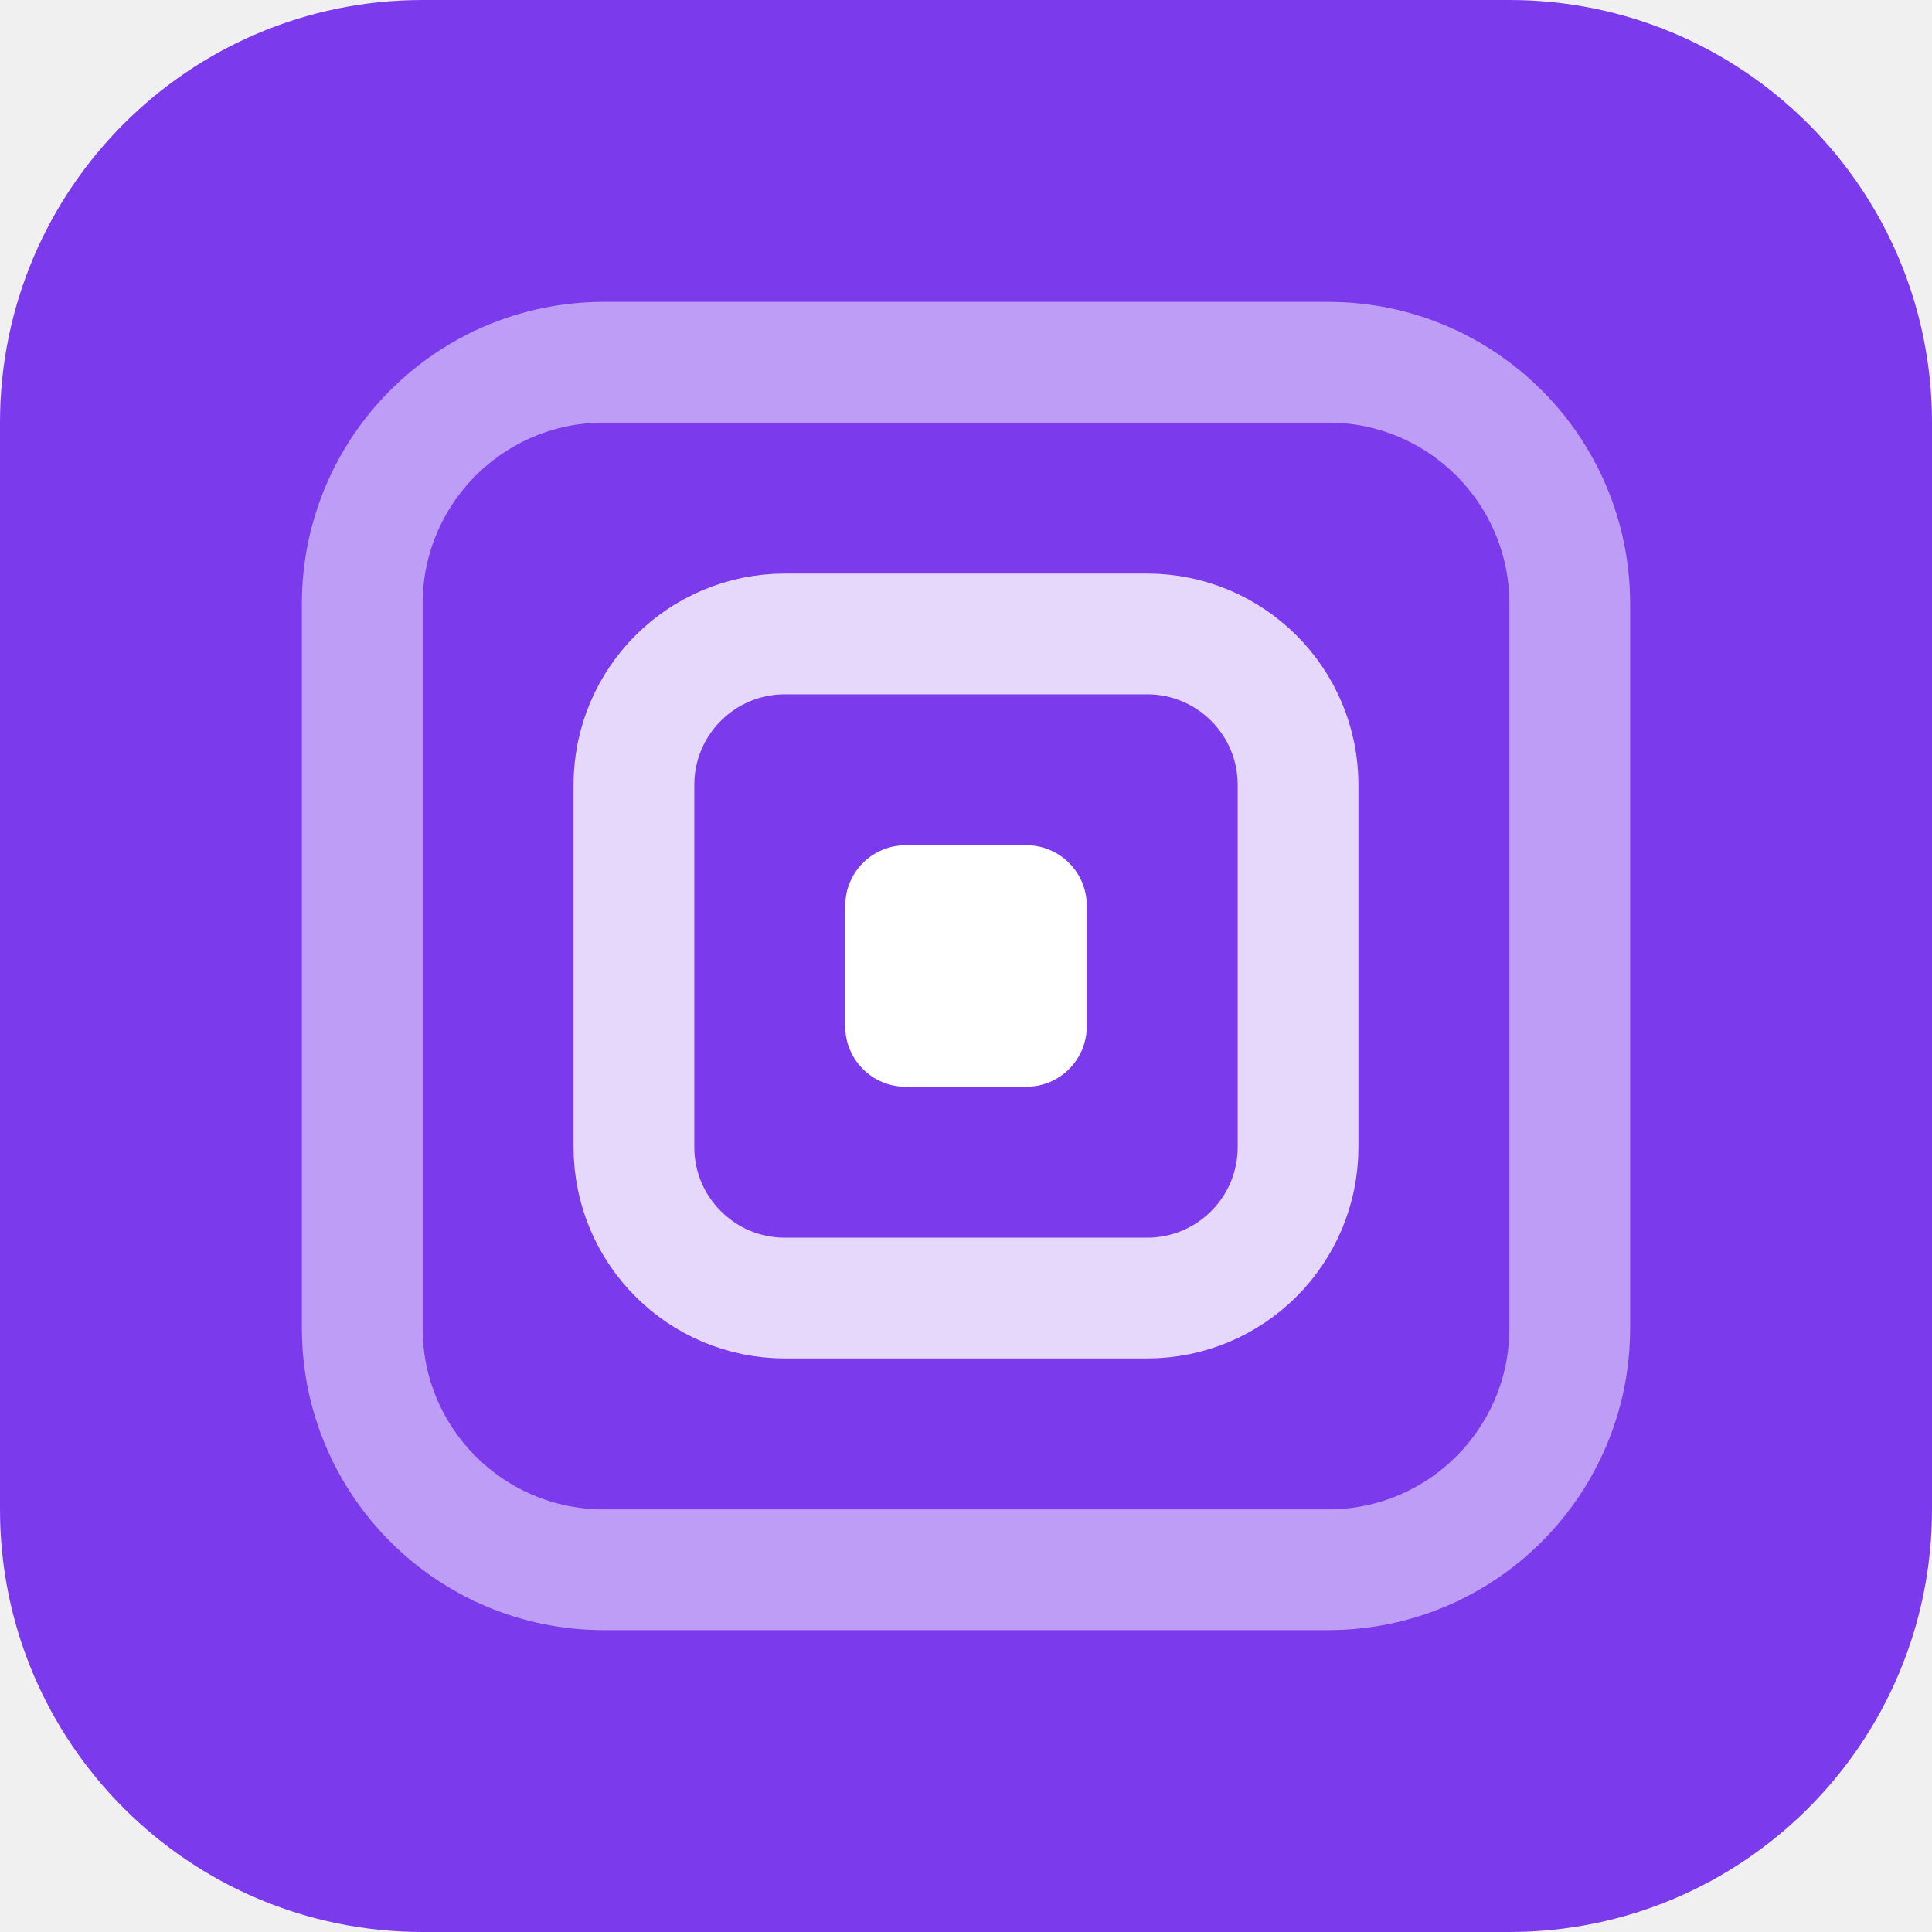
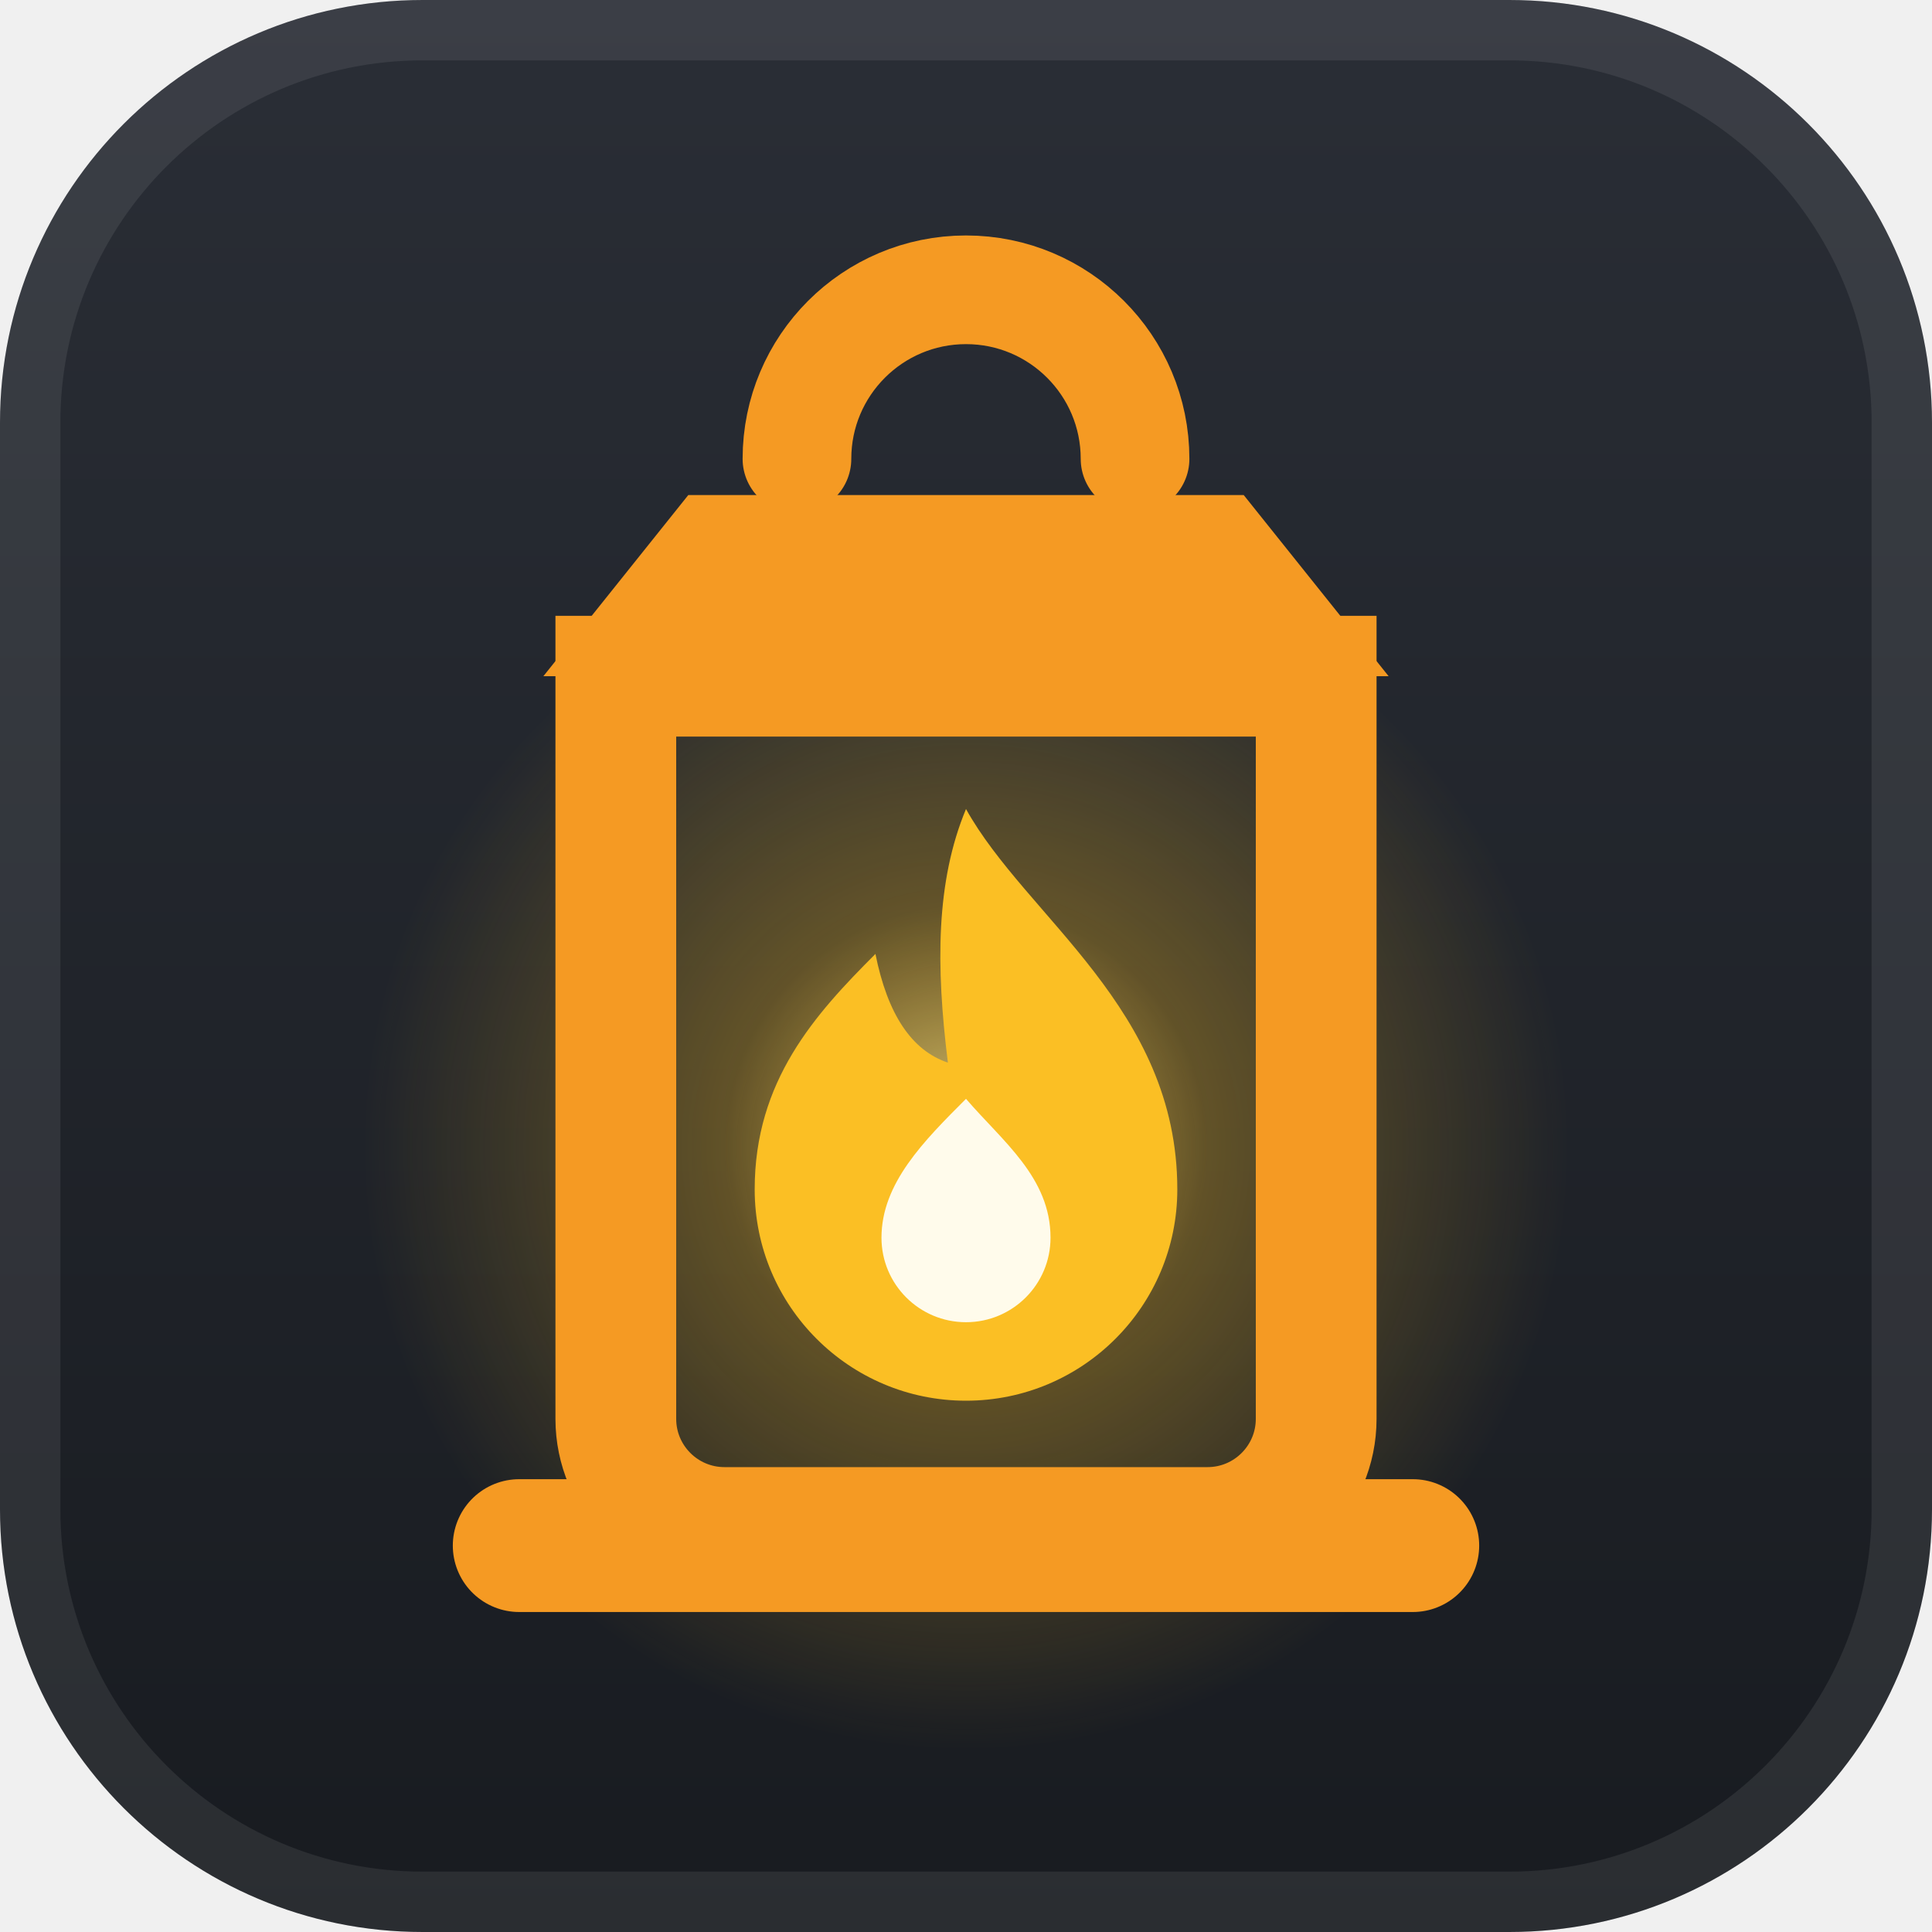
<svg xmlns="http://www.w3.org/2000/svg" viewBox="0 0 32 32">
-   <rect width="32" height="32" rx="7" fill="#7c3aed" />
-   <rect x="6" y="6" width="20" height="20" rx="4" fill="none" stroke="#fff" stroke-opacity=".5" stroke-width="2" />
-   <rect x="10.5" y="10.5" width="11" height="11" rx="2.5" fill="none" stroke="#fff" stroke-opacity=".8" stroke-width="2" />
-   <rect x="14" y="14" width="4" height="4" rx="1" fill="#fff" />
+   <linearGradient id="b" x1="0" y1="0" x2="0" y2="1">
+     <stop offset="0" stop-color="#2a2e36" />
+     <stop offset="1" stop-color="#181b20" />
+   </linearGradient>
+   <rect width="32" height="32" rx="7" fill="url(#b)" />
+   <rect x=".5" y=".5" width="31" height="31" rx="6.5" fill="none" stroke="#fff" stroke-opacity=".08" />
+   <radialGradient id="g" cx="16" cy="19" r="10" gradientUnits="userSpaceOnUse">
+     <stop offset="0" stop-color="#fde68a" stop-opacity=".85" />
+     <stop offset=".4" stop-color="#fbbf24" stop-opacity=".3" />
+     <stop offset="1" stop-color="#fbbf24" stop-opacity="0" />
+   </radialGradient>
+   <circle cx="16" cy="19" r="10" fill="url(#g)" />
+   <path d="M13.2 7.6a2.8 2.8 0 0 1 5.6 0" fill="none" stroke="#f59a23" stroke-width="1.8" stroke-linecap="round" />
+   <path d="M11.4 8.2h9.2l2.4 3H9z" fill="#f59a23" />
+   <path d="M10.2 11.2h11.6v12.3a1.8 1.8 0 0 1-1.8 1.8h-8a1.8 1.8 0 0 1-1.8-1.8z" fill="none" stroke="#f59a23" stroke-width="2" />
+   <path d="M16 13.4c1 1.8 3.5 3.3 3.5 6.3a3.5 3.5 0 0 1-7 0c0-1.8 1-2.9 2-3.9.2 1 .6 1.6 1.2 1.8-.2-1.6-.2-3 .3-4.2z" fill="#fbbf24" />
+   <path d="M16 18.2c.6.7 1.4 1.3 1.4 2.3a1.4 1.4 0 0 1-2.8 0c0-.9.7-1.6 1.4-2.3z" fill="#fffbeb" />
+   <path d="M8.6 25.6h14.8" stroke="#f59a23" stroke-width="2.2" stroke-linecap="round" />
</svg>
